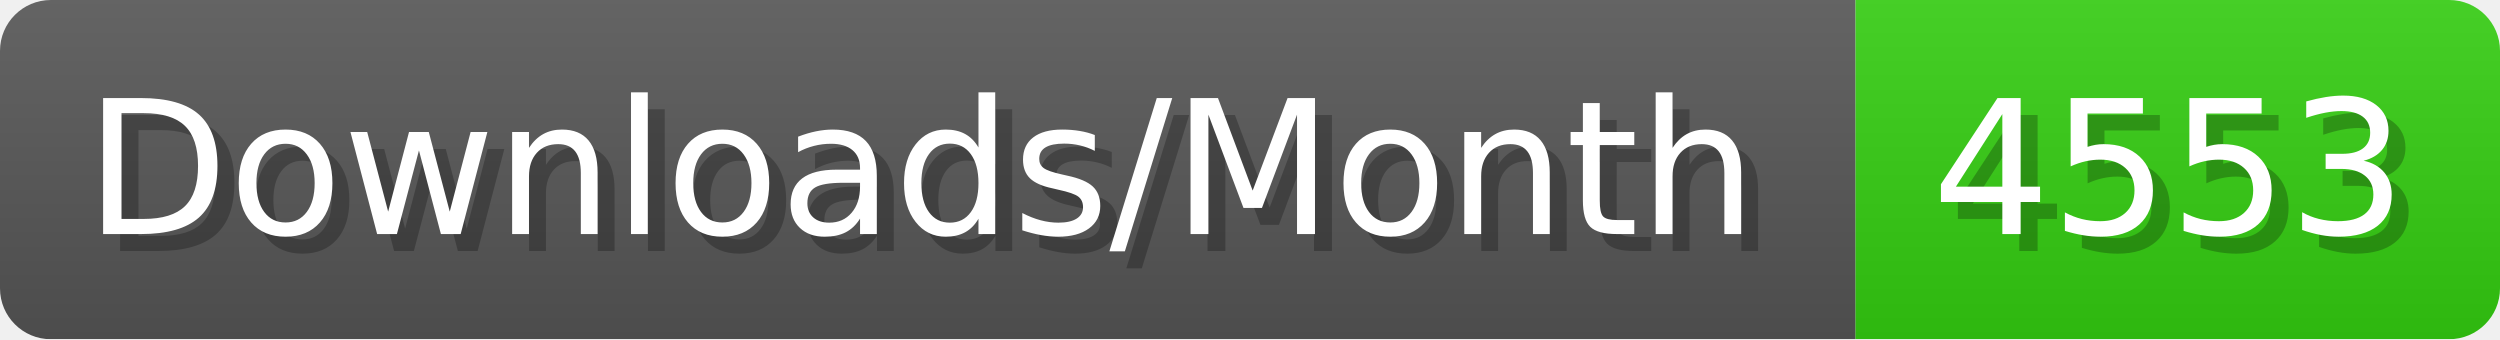
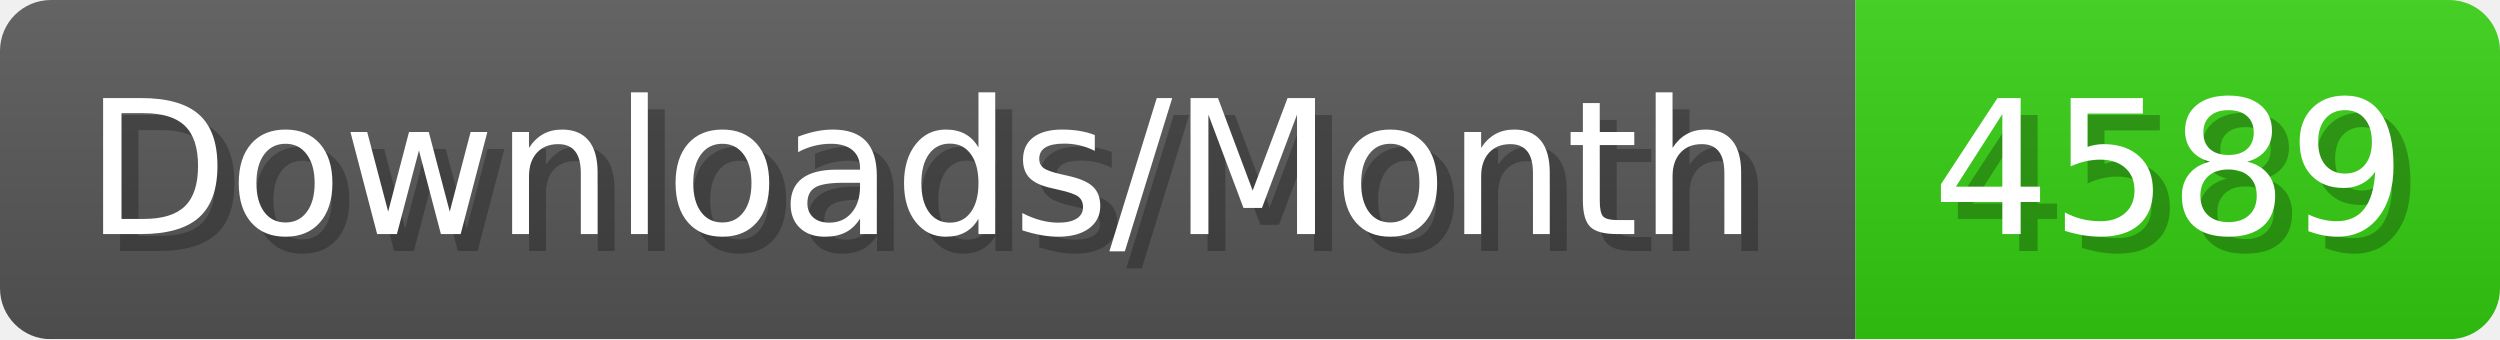
- <svg xmlns="http://www.w3.org/2000/svg" width="147.4" height="20" viewBox="0 0 1474 200" role="img" aria-label="Downloads/Month: 4553">
+ <svg xmlns="http://www.w3.org/2000/svg" width="147.4" height="20" viewBox="0 0 1474 200" role="img" aria-label="Downloads/Month: 4589">
  <linearGradient id="YlXUI" x2="0" y2="100%">
    <stop offset="0" stop-opacity=".1" stop-color="#EEE" />
    <stop offset="1" stop-opacity=".1" />
  </linearGradient>
  <mask id="JHhop">
    <rect width="1474" height="200" rx="30" fill="#FFF" />
  </mask>
  <g mask="url(#JHhop)">
    <rect width="1094" height="200" fill="#555" />
    <rect width="380" height="200" fill="#3C1" x="1094" />
    <rect width="1474" height="200" fill="url(#YlXUI)" />
  </g>
  <g aria-hidden="true" fill="#fff" text-anchor="start" font-family="Verdana,DejaVu Sans,sans-serif" font-size="110">
    <text x="60" y="148" textLength="994" fill="#000" opacity="0.25">Downloads/Month</text>
    <text x="50" y="138" textLength="994">Downloads/Month</text>
-     <text x="1149" y="148" textLength="280" fill="#000" opacity="0.25">4553</text>
-     <text x="1139" y="138" textLength="280">4553</text>
+     <text x="1149" y="148" textLength="280" fill="#000" opacity="0.25">4589</text>
+     <text x="1139" y="138" textLength="280">4589</text>
  </g>
</svg>
